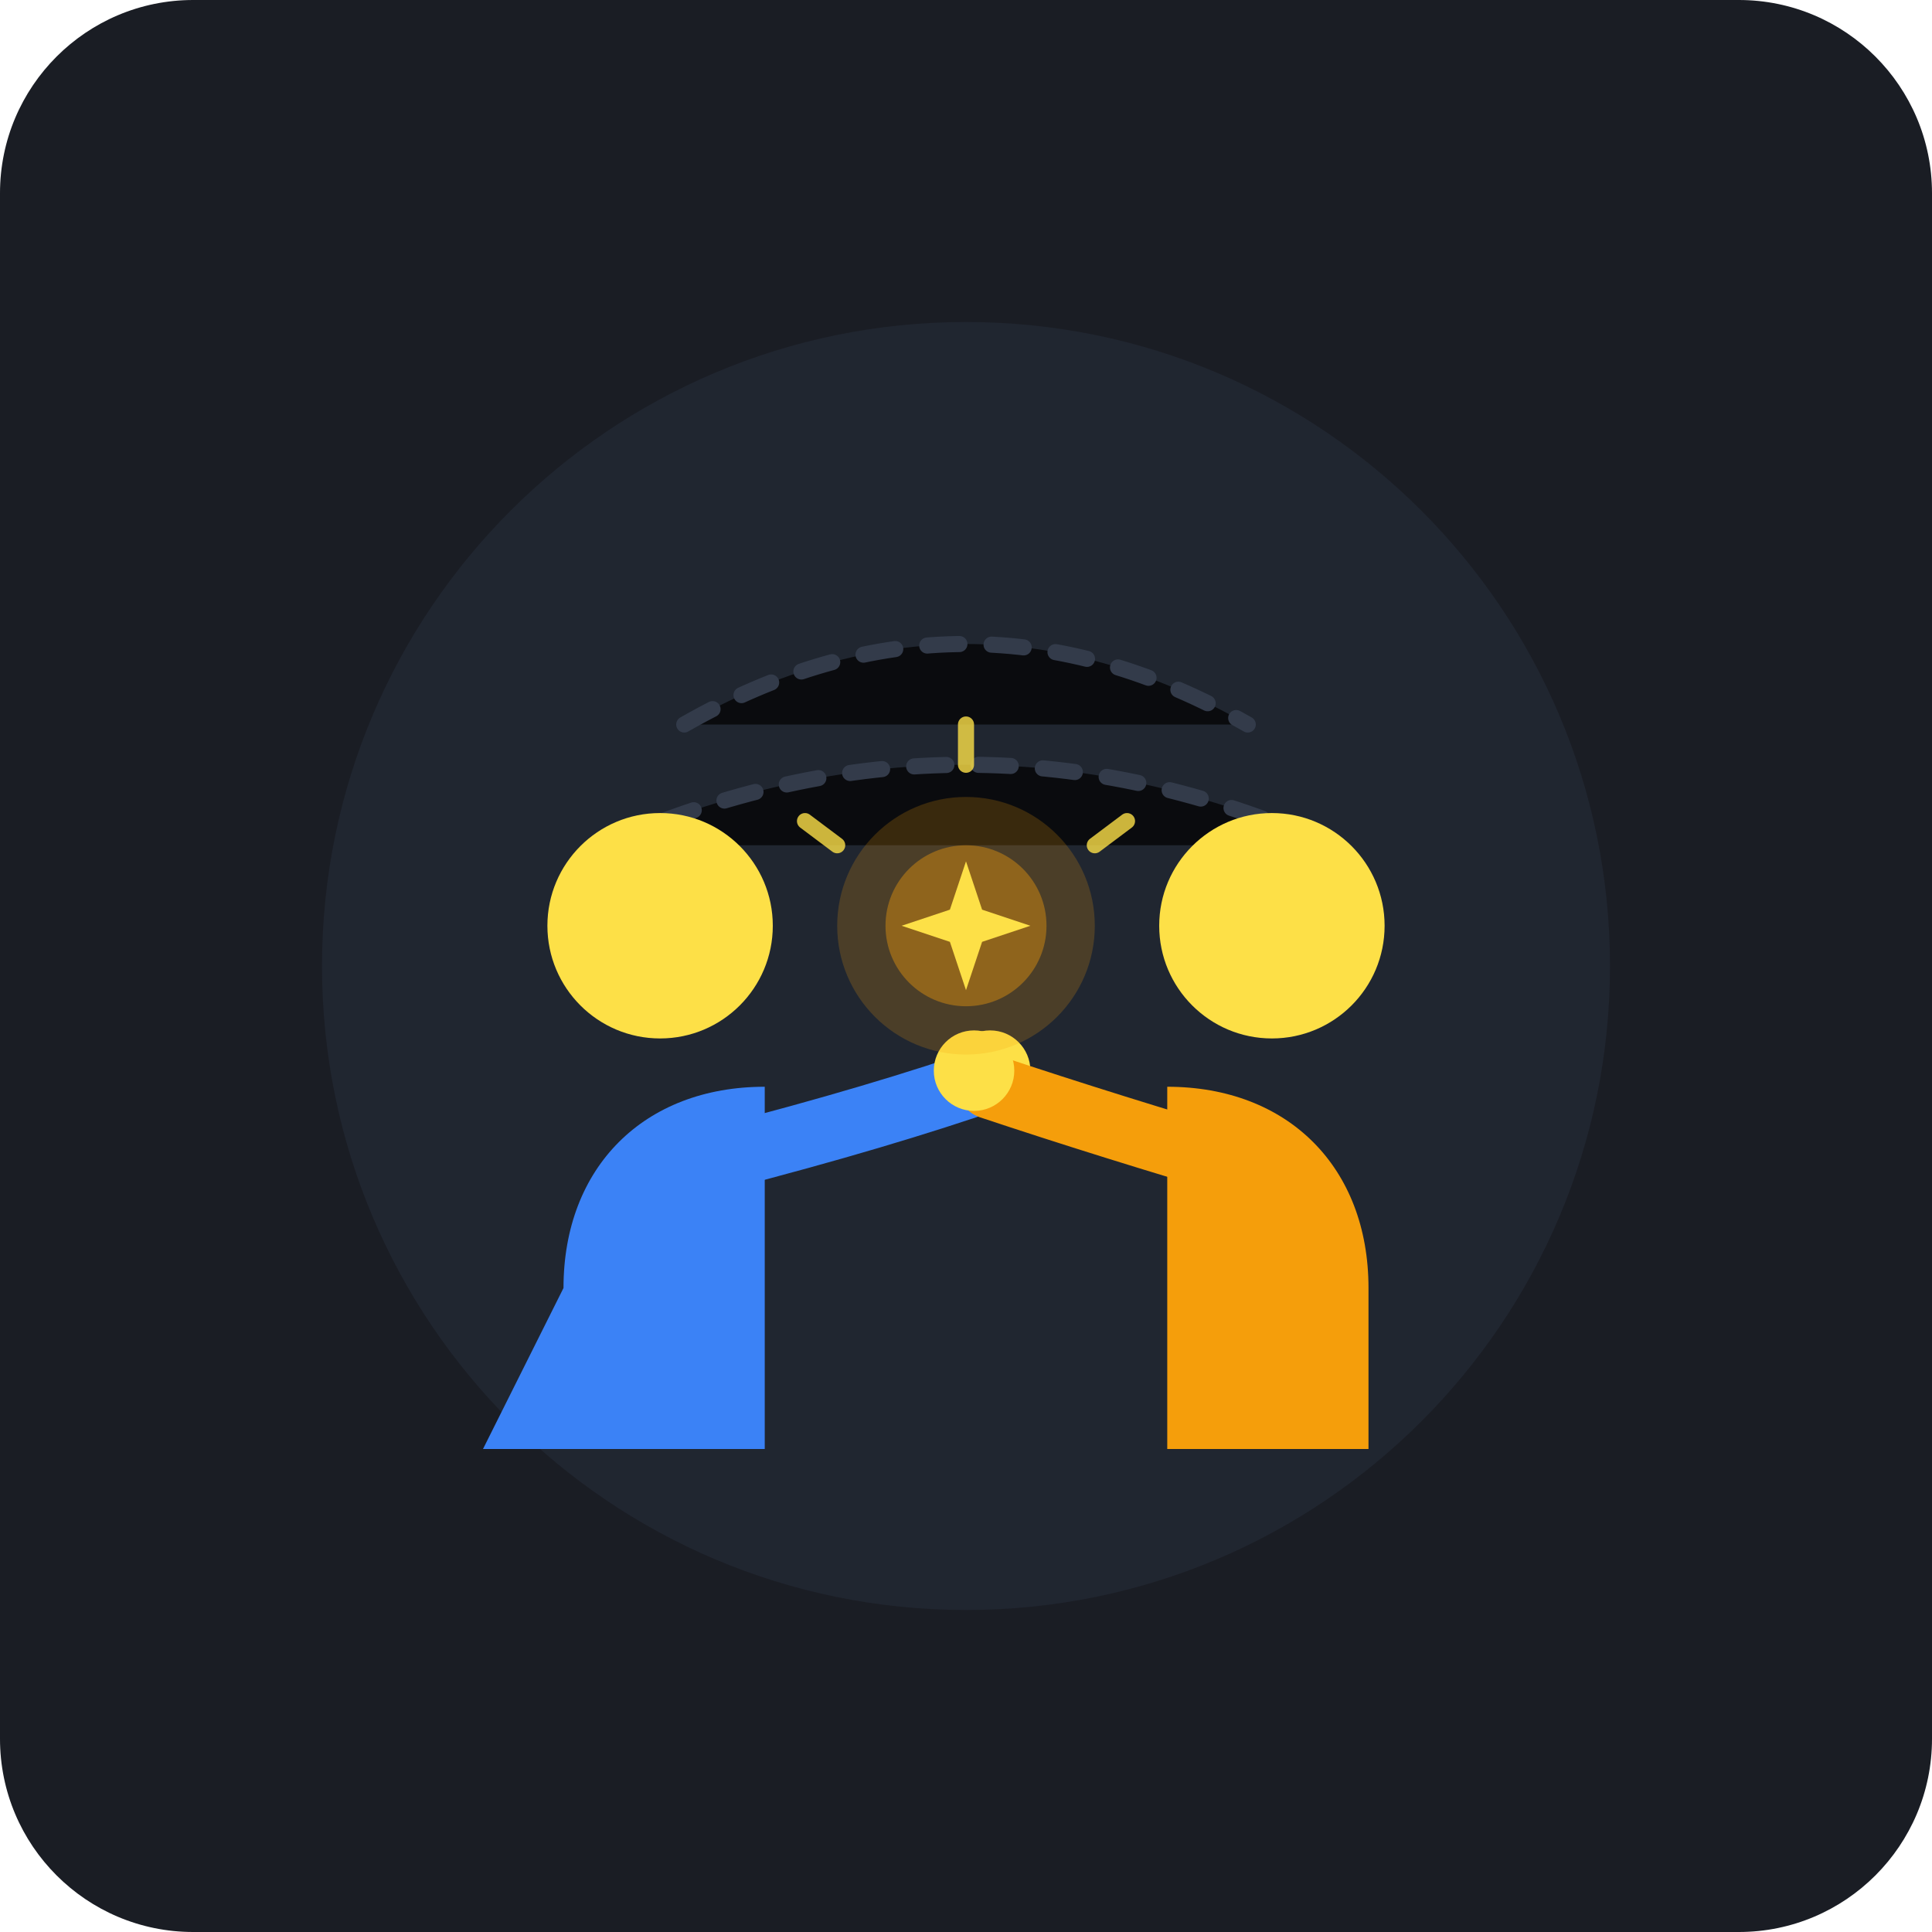
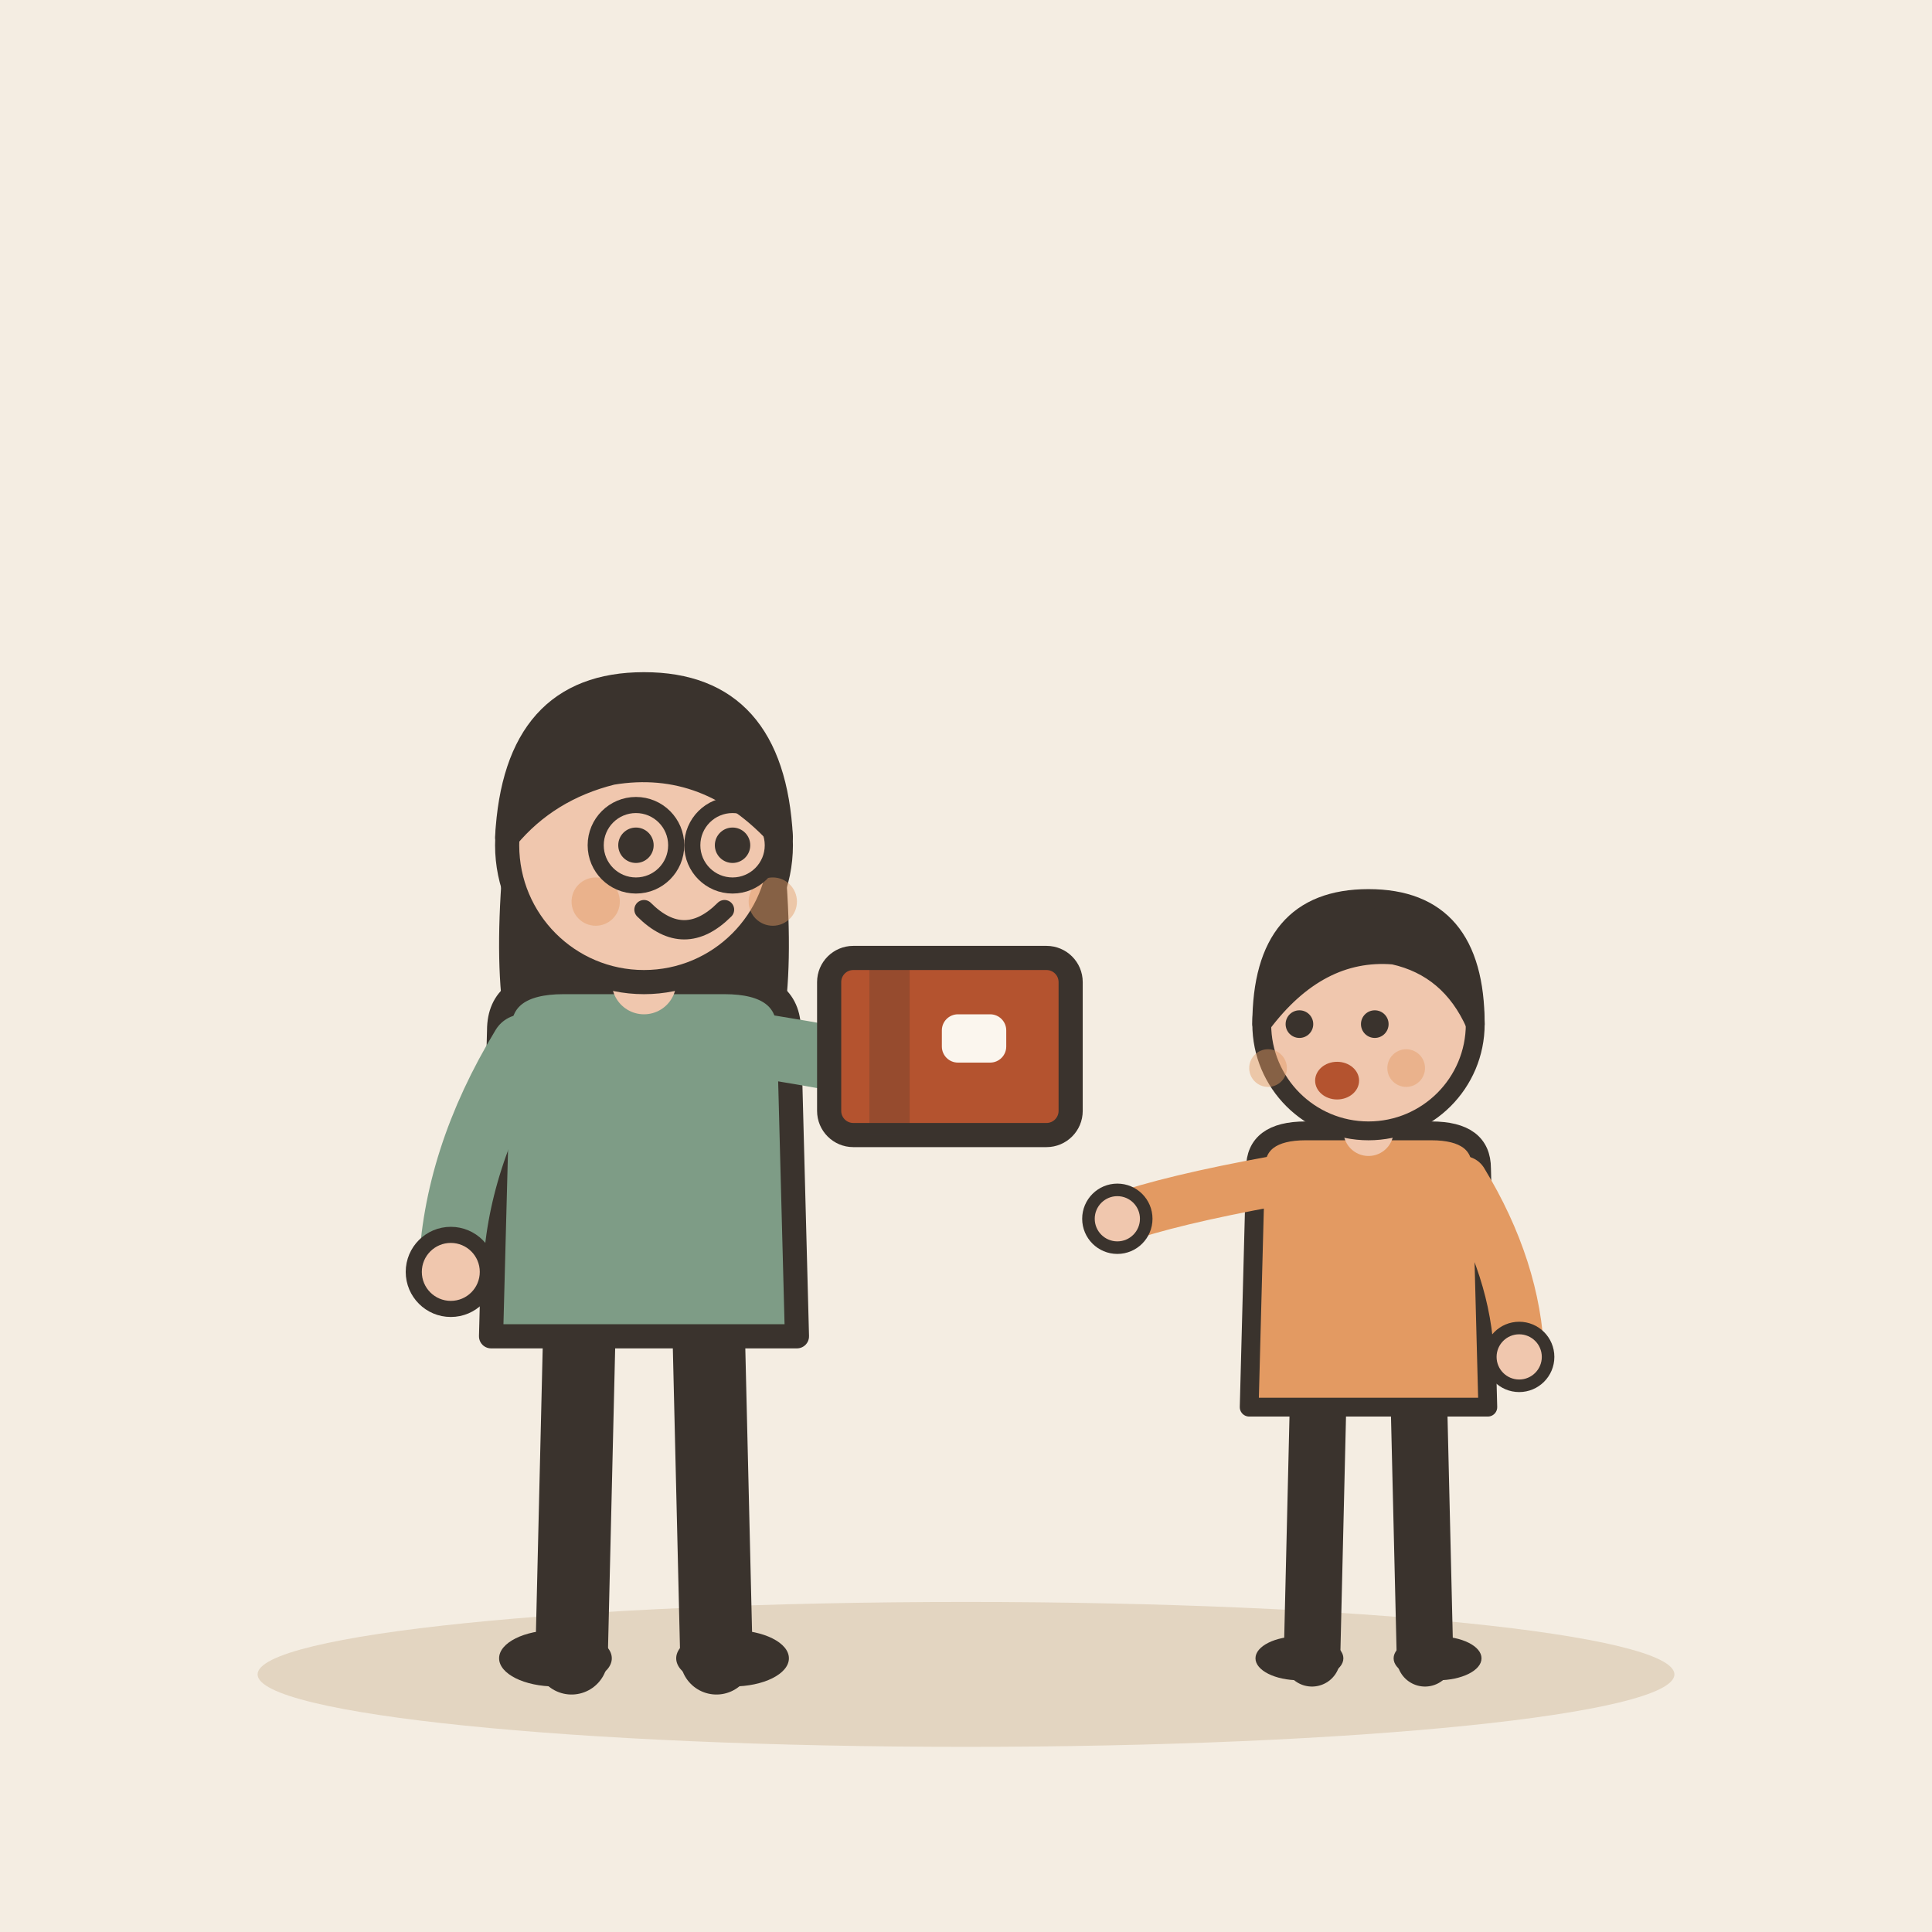
- <svg xmlns="http://www.w3.org/2000/svg" viewBox="0 0 240 240" width="100%" height="100%">
-   <rect width="240" height="240" rx="24" fill="#1A1D24" />
-   <circle cx="120" cy="120" r="80" fill="#242B38" opacity="0.6" />
-   <g stroke="#3A4456" stroke-width="2" stroke-linecap="round" stroke-dasharray="4 4" opacity="0.7">
-     <path d="M 85 90 Q 120 70 155 90" />
-     <path d="M 75 105 Q 120 85 165 105" />
+ <svg xmlns="http://www.w3.org/2000/svg" viewBox="0 0 240 240" data-style="editorial">
+   <rect width="240" height="240" fill="#F4EDE2" />
+   <ellipse cx="120" cy="208" rx="88" ry="9" fill="#E3D5C1" />
+   <g transform="translate(80 206)">
+     <path d="M-8 -42L-9 0" stroke="#3A332D" stroke-width="9" stroke-linecap="round" fill="none" />
+     <path d="M8 -42L9 0" stroke="#3A332D" stroke-width="9" stroke-linecap="round" fill="none" />
+     <ellipse cx="-11" cy="0" rx="7" ry="3.5" fill="#3A332D" />
+     <ellipse cx="11" cy="0" rx="7" ry="3.5" fill="#3A332D" />
+     <path d="M-17 -104Q-20 -78 -14 -70L-6 -78L6 -78L14 -70Q20 -78 17 -104Z" fill="#3A332D" />
+     <path d="M-18 -78Q-18 -84 -10 -84L10 -84Q18 -84 18 -78L19 -40L-19 -40Z" fill="#7E9C86" stroke="#3A332D" stroke-width="3" stroke-linecap="round" stroke-linejoin="round" />
+     <path d="M-15 -76Q-23.5 -62 -24 -48" fill="none" stroke="#7E9C86" stroke-width="8" stroke-linecap="round" stroke-linejoin="round" />
+     <circle cx="-24" cy="-48" r="4.6" fill="#F0C7AE" stroke="#3A332D" stroke-linecap="round" stroke-linejoin="round" stroke-width="2" />
+     <path d="M15 -76Q33.5 -73 44 -70" fill="none" stroke="#7E9C86" stroke-width="8" stroke-linecap="round" stroke-linejoin="round" />
+     <circle cx="44" cy="-70" r="4.6" fill="#F0C7AE" stroke="#3A332D" stroke-linecap="round" stroke-linejoin="round" stroke-width="2" />
+     <path d="M0 -84L0 -88" stroke="#F0C7AE" stroke-width="8" stroke-linecap="round" fill="none" />
+     <circle cx="0" cy="-101" r="17" fill="#F0C7AE" stroke="#3A332D" stroke-width="3" stroke-linecap="round" stroke-linejoin="round" />
+     <path d="M-17 -102Q-16 -121 0 -121Q16 -121 17 -102Q8 -112 -4 -110Q-12 -108 -17 -102Z" fill="#3A332D" stroke="#3A332D" stroke-width="3" stroke-linecap="round" stroke-linejoin="round" />
+     <circle cx="-1" cy="-101" r="2.2" fill="#3A332D" />
+     <circle cx="11" cy="-101" r="2.2" fill="#3A332D" />
+     <path d="M0 -93Q5 -88 10 -93" fill="none" stroke="#3A332D" stroke-width="2.4" stroke-linecap="round" stroke-linejoin="round" />
+     <circle cx="-6" cy="-94" r="3" fill="#E39A62" opacity="0.45" />
+     <circle cx="16" cy="-94" r="3" fill="#E39A62" opacity="0.45" />
+     <circle cx="-1" cy="-101" r="5" fill="none" stroke="#3A332D" stroke-linecap="round" stroke-linejoin="round" stroke-width="2" />
+     <circle cx="11" cy="-101" r="5" fill="none" stroke="#3A332D" stroke-linecap="round" stroke-linejoin="round" stroke-width="2" />
  </g>
-   <g id="giver">
-     <path d="M 70 160 C 70 145 80 135 95 135 L 95 180 L 60 180 Z" fill="#3B82F6" />
-     <circle cx="82" cy="115" r="14" fill="#FDE047" />
-     <path d="M 85 145 Q 105 140 120 135" stroke="#3B82F6" stroke-width="8" stroke-linecap="round" fill="none" />
-     <circle cx="123" cy="133" r="5" fill="#FDE047" />
+   <g transform="translate(118 130)">
+     <rect x="-15" y="-11" width="30" height="22" rx="3" fill="#B4532F" stroke="#3A332D" stroke-width="3" stroke-linecap="round" stroke-linejoin="round" />
+     <rect x="-10" y="-11" width="5" height="22" rx="0" fill="#3A332D" opacity="0.25" />
+     <rect x="-1" y="-4" width="8" height="6" rx="2" fill="#FBF6EE" />
  </g>
-   <g id="receiver">
-     <path d="M 145 180 L 145 135 C 160 135 170 145 170 160 L 170 180 Z" fill="#F59E0B" />
-     <circle cx="158" cy="115" r="14" fill="#FDE047" />
-     <path d="M 155 145 Q 138 140 123 135" stroke="#F59E0B" stroke-width="8" stroke-linecap="round" fill="none" />
-     <circle cx="121" cy="133" r="5" fill="#FDE047" />
+   <g transform="translate(170 206) scale(0.78 0.78)">
+     <path d="M-8 -42L-9 0" stroke="#3A332D" stroke-width="9" stroke-linecap="round" fill="none" />
+     <path d="M8 -42L9 0" stroke="#3A332D" stroke-width="9" stroke-linecap="round" fill="none" />
+     <ellipse cx="-11" cy="0" rx="7" ry="3.5" fill="#3A332D" />
+     <ellipse cx="11" cy="0" rx="7" ry="3.5" fill="#3A332D" />
+     <path d="M-18 -78Q-18 -84 -10 -84L10 -84Q18 -84 18 -78L19 -40L-19 -40Z" fill="#E39A62" stroke="#3A332D" stroke-width="3" stroke-linecap="round" stroke-linejoin="round" />
+     <path d="M-15 -76Q-31.5 -73 -40 -70" fill="none" stroke="#E39A62" stroke-width="8" stroke-linecap="round" stroke-linejoin="round" />
+     <circle cx="-40" cy="-70" r="4.6" fill="#F0C7AE" stroke="#3A332D" stroke-linecap="round" stroke-linejoin="round" stroke-width="2" />
+     <path d="M15 -76Q23.5 -62 24 -48" fill="none" stroke="#E39A62" stroke-width="8" stroke-linecap="round" stroke-linejoin="round" />
+     <circle cx="24" cy="-48" r="4.6" fill="#F0C7AE" stroke="#3A332D" stroke-linecap="round" stroke-linejoin="round" stroke-width="2" />
+     <path d="M0 -84L0 -88" stroke="#F0C7AE" stroke-width="8" stroke-linecap="round" fill="none" />
+     <circle cx="0" cy="-101" r="17" fill="#F0C7AE" stroke="#3A332D" stroke-width="3" stroke-linecap="round" stroke-linejoin="round" />
+     <path d="M-17 -101Q-17 -121 0 -121Q17 -121 17 -101Q13 -110 4 -112Q-8 -113 -17 -101Z" fill="#3A332D" stroke="#3A332D" stroke-width="3" stroke-linecap="round" stroke-linejoin="round" />
+     <circle cx="-11" cy="-101" r="2.2" fill="#3A332D" />
+     <circle cx="1" cy="-101" r="2.2" fill="#3A332D" />
+     <ellipse cx="-5" cy="-92" rx="3.5" ry="3" fill="#B4532F" />
+     <circle cx="-16" cy="-94" r="3" fill="#E39A62" opacity="0.45" />
+     <circle cx="6" cy="-94" r="3" fill="#E39A62" opacity="0.45" />
  </g>
-   <g id="received-item" transform="translate(120, 115)">
-     <circle cx="0" cy="0" r="16" fill="#F59E0B" opacity="0.2" />
-     <circle cx="0" cy="0" r="10" fill="#F59E0B" opacity="0.4" />
-     <path d="M 0 -8 L 2 -2 L 8 0 L 2 2 L 0 8 L -2 2 L -8 0 L -2 -2 Z" fill="#FDE047" />
-   </g>
-   <g stroke="#FDE047" stroke-width="2" stroke-linecap="round" opacity="0.8">
-     <line x1="120" y1="95" x2="120" y2="90" />
-     <line x1="104" y1="105" x2="100" y2="102" />
-     <line x1="136" y1="105" x2="140" y2="102" />
-   </g>
-   <ellipse cx="120" cy="183" r="75" fill="#111318" opacity="0.6" />
</svg>
